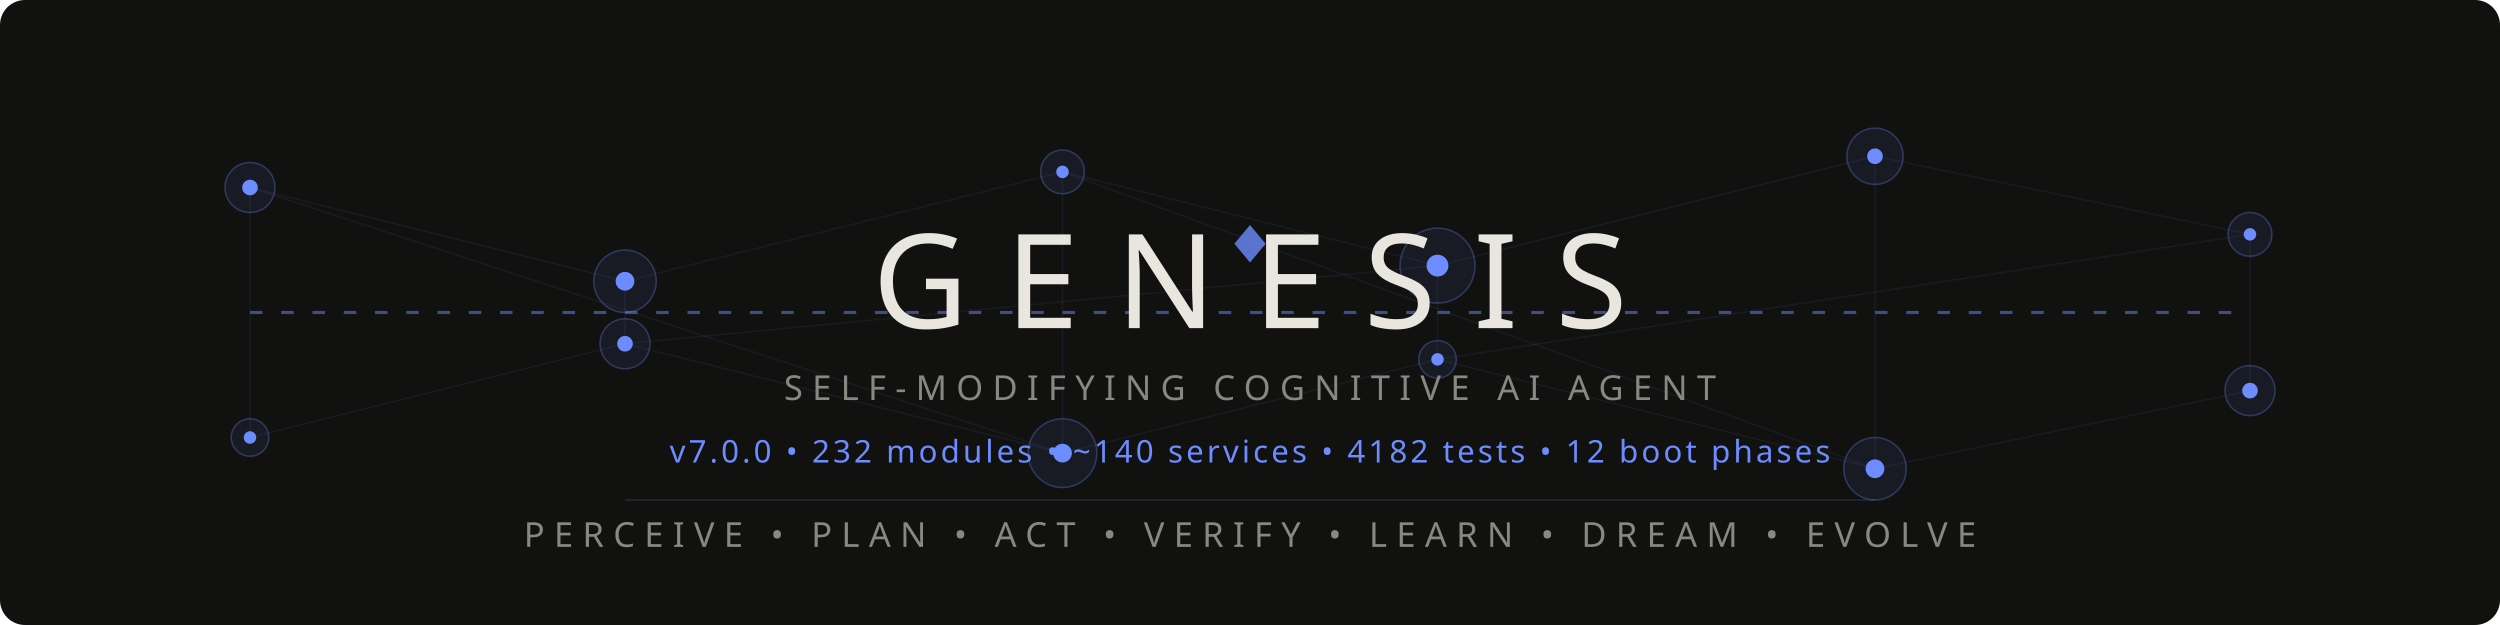
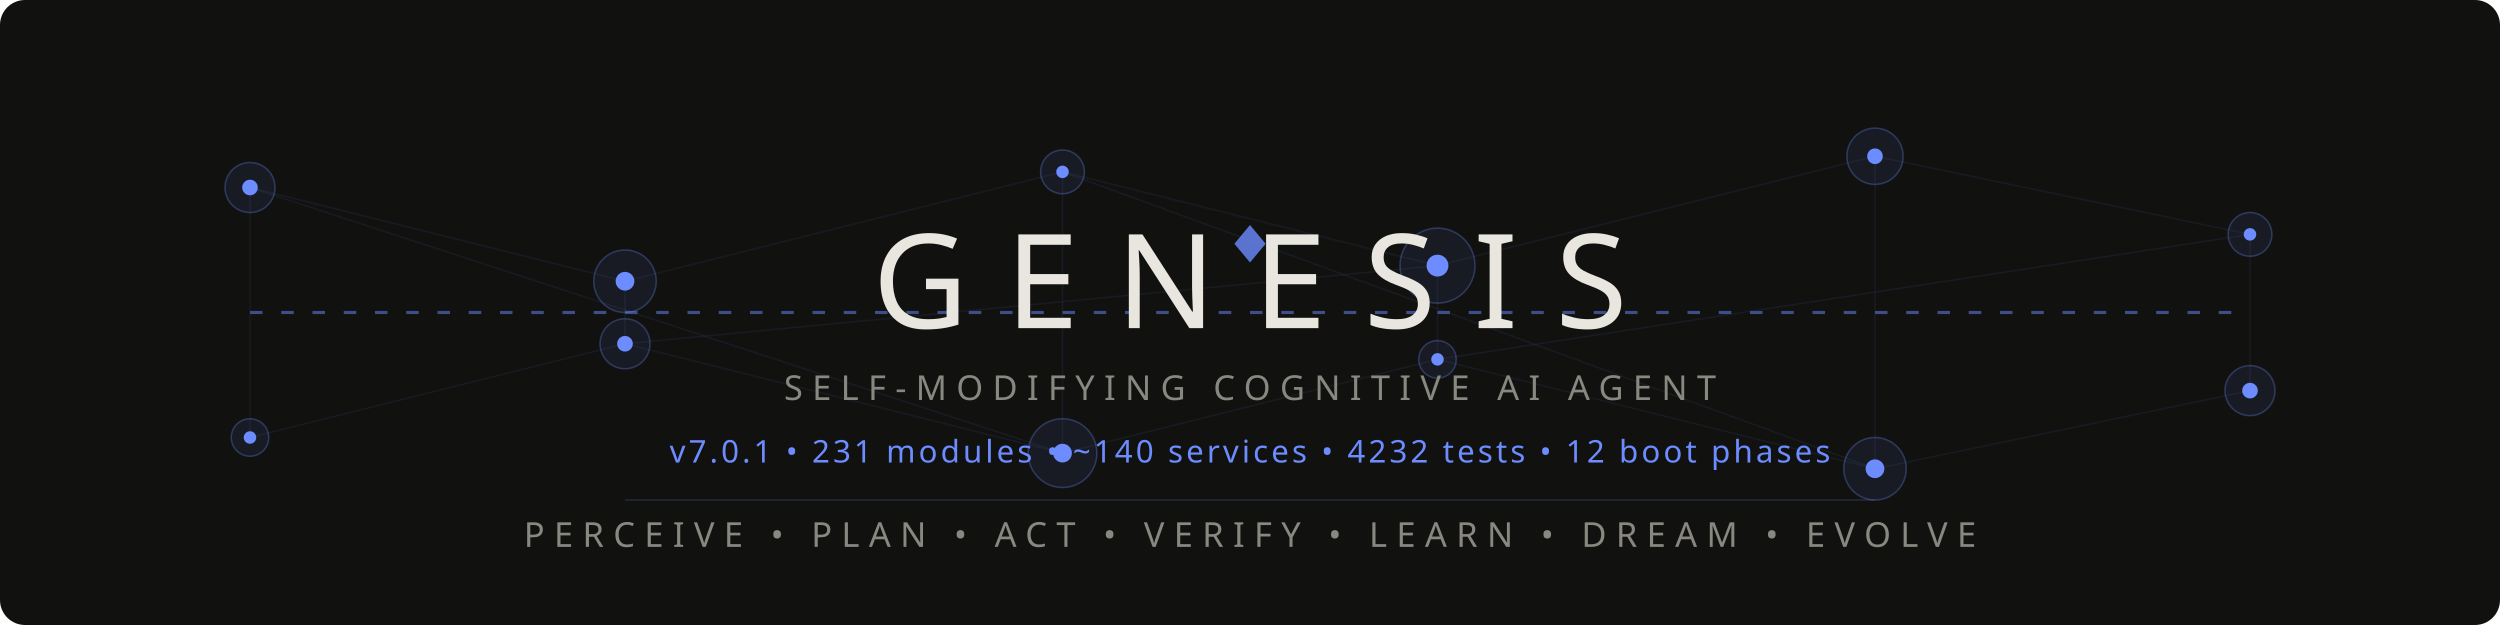
<svg xmlns="http://www.w3.org/2000/svg" viewBox="0 0 800 200">
  <style>
    @keyframes pulse { 0%,100%{opacity:.15} 50%{opacity:.6} }
    @keyframes flow { 0%{stroke-dashoffset:40} 100%{stroke-dashoffset:0} }
    @keyframes glow { 0%,100%{opacity:.4} 50%{opacity:1} }
    @keyframes scan { 0%{transform:translateX(-200px)} 100%{transform:translateX(1000px)} }
    .net{stroke:#6c8cff;stroke-width:.5;fill:none;opacity:.15}
    .net-pulse{stroke:#6c8cff;stroke-width:1;fill:none;stroke-dasharray:4 6;animation:flow 2s linear infinite}
    .node-bg{fill:#6c8cff;opacity:.08}
    .node-ring{fill:none;stroke:#6c8cff;stroke-width:.5;opacity:.3}
    .node-core{fill:#6c8cff}
    .p1{animation:pulse 3s ease-in-out infinite}
    .p2{animation:pulse 3s ease-in-out infinite .5s}
    .p3{animation:pulse 3s ease-in-out infinite 1s}
    .p4{animation:pulse 3s ease-in-out infinite 1.5s}
    .p5{animation:pulse 3s ease-in-out infinite 2s}
    .p6{animation:pulse 3s ease-in-out infinite 2.5s}
    .title{font-family:'Segoe UI',system-ui,-apple-system,sans-serif;font-weight:200;font-size:42px;fill:#e8e6df;letter-spacing:12px}
    .sub{font-family:'Segoe UI',system-ui,-apple-system,sans-serif;font-weight:300;font-size:11px;fill:#888780;letter-spacing:3px}
    .ver{font-family:'Segoe UI',system-ui,-apple-system,sans-serif;font-weight:400;font-size:10px;fill:#6c8cff;letter-spacing:1px}
    .diamond{fill:#6c8cff;opacity:.8}
    .scan-line{fill:url(#scanGrad);animation:scan 4s linear infinite;opacity:.3}
    @media(prefers-color-scheme:light){
      .title{fill:#2C2C2A}
      .sub{fill:#5F5E5A}
      .net{stroke:#534AB7}
      .net-pulse{stroke:#534AB7}
      .node-bg{fill:#534AB7}
      .node-ring{stroke:#534AB7}
      .node-core{fill:#534AB7}
      .diamond{fill:#534AB7}
      .ver{fill:#534AB7}
      .scan-line{opacity:.15}
    }
  </style>
  <defs>
    <linearGradient id="scanGrad" x1="0" y1="0" x2="1" y2="0">
      <stop offset="0%" stop-color="#6c8cff" stop-opacity="0" />
      <stop offset="50%" stop-color="#6c8cff" stop-opacity=".4" />
      <stop offset="100%" stop-color="#6c8cff" stop-opacity="0" />
    </linearGradient>
  </defs>
  <rect width="800" height="200" fill="#111110" rx="8" />
  <rect class="scan-line" x="-200" y="0" width="200" height="200" rx="8" />
  <g opacity=".5">
    <line class="net p1" x1="80" y1="60" x2="200" y2="90" />
    <line class="net p2" x1="200" y1="90" x2="340" y2="55" />
    <line class="net p3" x1="340" y1="55" x2="460" y2="85" />
    <line class="net p4" x1="460" y1="85" x2="600" y2="50" />
    <line class="net p5" x1="600" y1="50" x2="720" y2="75" />
    <line class="net p1" x1="80" y1="140" x2="200" y2="110" />
    <line class="net p2" x1="200" y1="110" x2="340" y2="145" />
    <line class="net p3" x1="340" y1="145" x2="460" y2="115" />
    <line class="net p4" x1="460" y1="115" x2="600" y2="150" />
    <line class="net p5" x1="600" y1="150" x2="720" y2="125" />
    <line class="net p2" x1="200" y1="90" x2="200" y2="110" />
    <line class="net p3" x1="340" y1="55" x2="340" y2="145" />
    <line class="net p4" x1="460" y1="85" x2="460" y2="115" />
    <line class="net p5" x1="600" y1="50" x2="600" y2="150" />
    <line class="net p1" x1="80" y1="60" x2="80" y2="140" />
    <line class="net p6" x1="720" y1="75" x2="720" y2="125" />
    <line class="net-pulse" x1="80" y1="100" x2="720" y2="100" />
    <line class="net p2" x1="80" y1="60" x2="340" y2="145" />
    <line class="net p4" x1="200" y1="110" x2="460" y2="85" />
    <line class="net p5" x1="340" y1="55" x2="600" y2="150" />
    <line class="net p6" x1="460" y1="115" x2="720" y2="75" />
  </g>
  <g>
    <circle class="node-bg p1" cx="80" cy="60" r="8" />
    <circle class="node-ring p1" cx="80" cy="60" r="8" />
    <circle class="node-core p1" cx="80" cy="60" r="2.5" />
    <circle class="node-bg p2" cx="200" cy="90" r="10" />
    <circle class="node-ring p2" cx="200" cy="90" r="10" />
    <circle class="node-core p2" cx="200" cy="90" r="3" />
    <circle class="node-bg p3" cx="340" cy="55" r="7" />
    <circle class="node-ring p3" cx="340" cy="55" r="7" />
    <circle class="node-core p3" cx="340" cy="55" r="2" />
    <circle class="node-bg p4" cx="460" cy="85" r="12" />
    <circle class="node-ring p4" cx="460" cy="85" r="12" />
    <circle class="node-core p4" cx="460" cy="85" r="3.5" />
    <circle class="node-bg p5" cx="600" cy="50" r="9" />
    <circle class="node-ring p5" cx="600" cy="50" r="9" />
    <circle class="node-core p5" cx="600" cy="50" r="2.5" />
    <circle class="node-bg p6" cx="720" cy="75" r="7" />
    <circle class="node-ring p6" cx="720" cy="75" r="7" />
    <circle class="node-core p6" cx="720" cy="75" r="2" />
    <circle class="node-bg p1" cx="80" cy="140" r="6" />
    <circle class="node-ring p1" cx="80" cy="140" r="6" />
    <circle class="node-core p1" cx="80" cy="140" r="2" />
    <circle class="node-bg p2" cx="200" cy="110" r="8" />
    <circle class="node-ring p2" cx="200" cy="110" r="8" />
    <circle class="node-core p2" cx="200" cy="110" r="2.5" />
    <circle class="node-bg p3" cx="340" cy="145" r="11" />
    <circle class="node-ring p3" cx="340" cy="145" r="11" />
    <circle class="node-core p3" cx="340" cy="145" r="3" />
    <circle class="node-bg p4" cx="460" cy="115" r="6" />
    <circle class="node-ring p4" cx="460" cy="115" r="6" />
    <circle class="node-core p4" cx="460" cy="115" r="2" />
    <circle class="node-bg p5" cx="600" cy="150" r="10" />
    <circle class="node-ring p5" cx="600" cy="150" r="10" />
    <circle class="node-core p5" cx="600" cy="150" r="3" />
    <circle class="node-bg p6" cx="720" cy="125" r="8" />
    <circle class="node-ring p6" cx="720" cy="125" r="8" />
    <circle class="node-core p6" cx="720" cy="125" r="2.5" />
  </g>
  <polygon class="diamond" points="400,72 405,78 400,84 395,78" />
  <text class="title" x="400" y="105" text-anchor="middle">GENESIS</text>
  <text class="sub" x="400" y="128" text-anchor="middle">SELF-MODIFYING COGNITIVE AI AGENT</text>
-   <text class="ver" x="400" y="148" text-anchor="middle">v7.0.0  •  232 modules  •  ~140 services  •  4182 tests  •  12 boot phases</text>
+   <text class="ver" x="400" y="148" text-anchor="middle">v7.0.1  •  231 modules  •  ~140 services  •  4232 tests  •  12 boot phases</text>
  <line x1="200" y1="160" x2="600" y2="160" stroke="#6c8cff" stroke-width=".3" opacity=".3" />
  <text class="sub" x="400" y="175" text-anchor="middle">PERCEIVE • PLAN • ACT • VERIFY • LEARN • DREAM • EVOLVE</text>
</svg>
